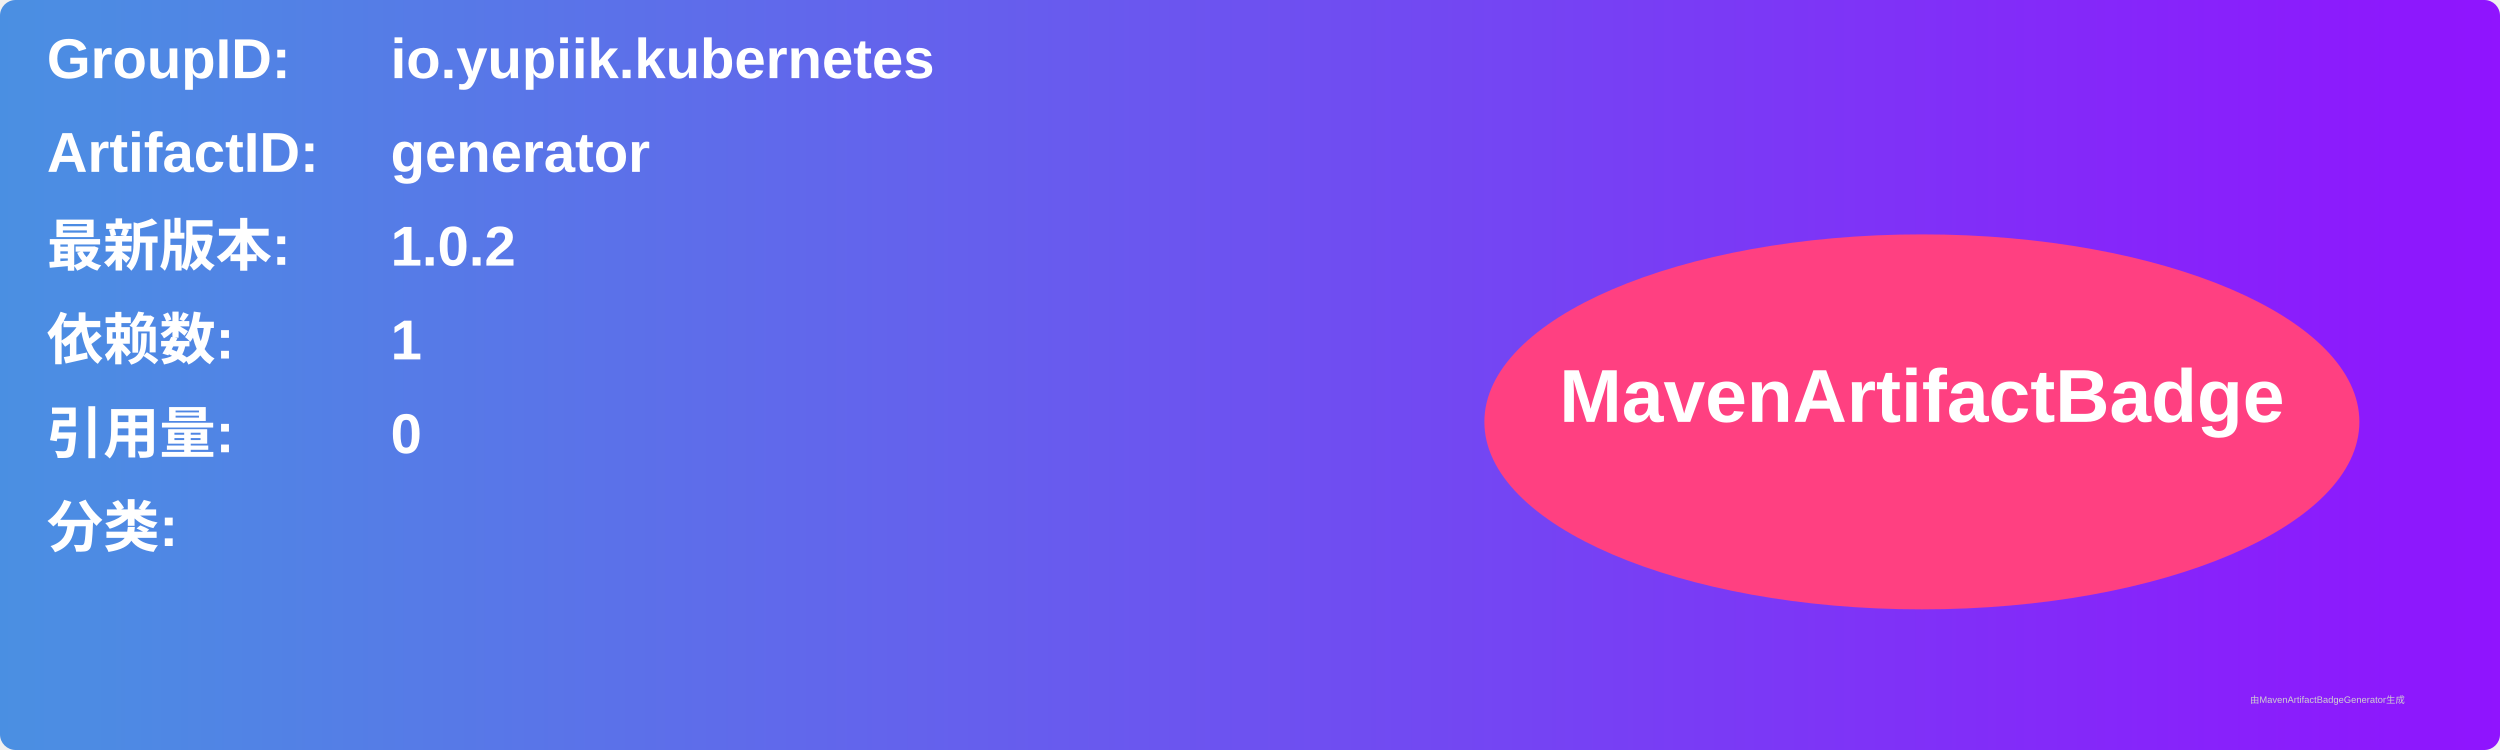
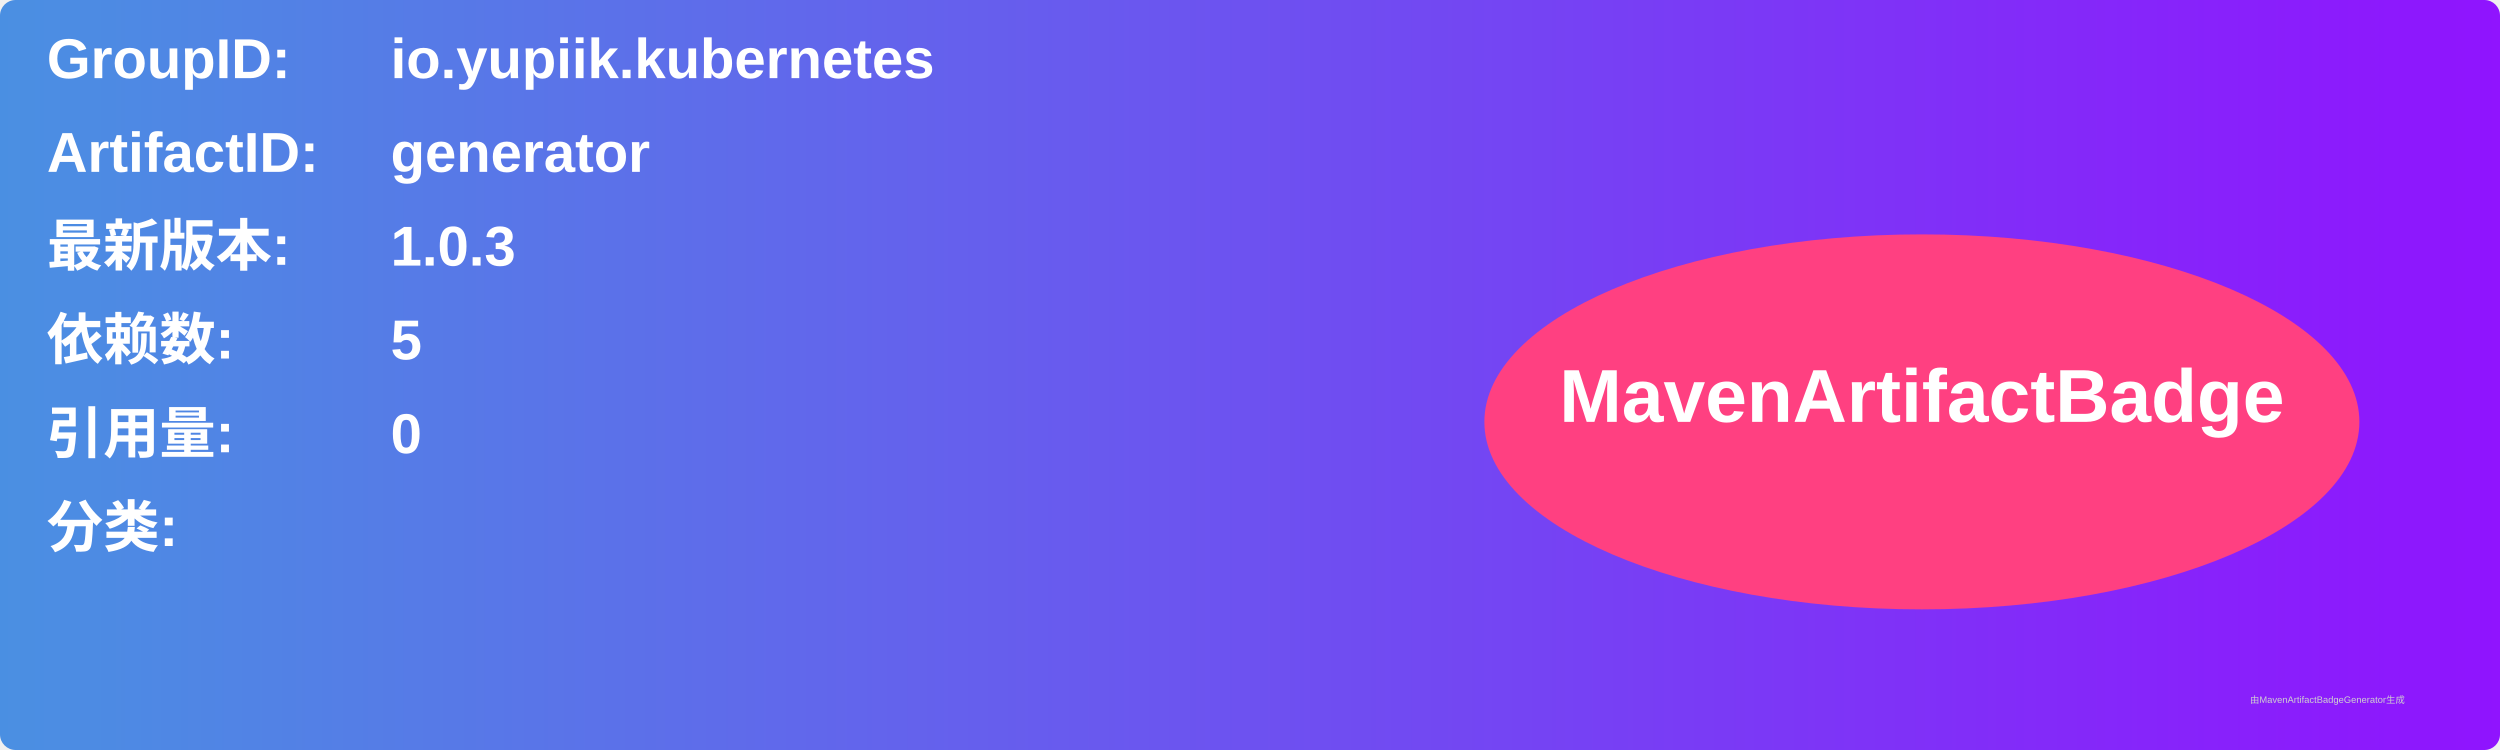
<svg xmlns="http://www.w3.org/2000/svg" width="800" height="240" viewBox="0 0 800 240">
  <linearGradient id="grad" x1="0%" y1="0%" x2="100%" y2="0%">
    <stop offset="0%" stop-color="#4a90e2" />
    <stop offset="100%" stop-color="#9013fe" />
  </linearGradient>
  <rect width="100%" height="100%" rx="5" ry="5" fill="url(#grad)" />
  <g transform="translate(15, 15)">
    <text x="0" y="10" font-family="Arial" font-size="18" fill="white" font-weight="bold" width="260">GroupID:</text>
    <text x="110" y="10" font-family="Arial" font-size="18" fill="white" font-weight="bold" width="460">io.yupiik.kubernetes</text>
    <text x="0" y="40" font-family="Arial" font-size="18" fill="white" font-weight="bold" width="260">ArtifactID:</text>
    <text x="110" y="40" font-family="Arial" font-size="18" fill="white" font-weight="bold" width="460">generator</text>
    <text x="0" y="70" font-family="Arial" font-size="18" fill="white" font-weight="bold">最新版本:</text>
    <text x="110" y="70" font-family="Arial" font-size="18" fill="white" font-weight="bold">
-       <tspan font-weight="bold">1.0.2</tspan>
+       <tspan font-weight="bold">1.0.3</tspan>
    </text>
    <text x="0" y="100" font-family="Arial" font-size="18" fill="white" font-weight="bold">依赖数: </text>
    <text x="110" y="100" font-family="Arial" font-size="18" fill="white">
-       <tspan font-weight="bold">1</tspan>
+       <tspan font-weight="bold">5</tspan>
    </text>
    <text x="0" y="130" font-family="Arial" font-size="18" fill="white" font-weight="bold">引用量: </text>
    <text x="110" y="130" font-family="Arial" font-size="18" fill="white">
      <tspan font-weight="bold">0</tspan>
    </text>
    <text x="0" y="160" font-family="Arial" font-size="18" fill="white" font-weight="bold">分类:</text>
    <text x="10" y="190" font-family="Arial" font-size="10" fill="white">
      <tspan font-weight="bold" />
    </text>
    <ellipse cx="600" cy="120" rx="140" ry="60" fill="#ff4081" />
    <text x="600" y="120" text-anchor="middle" font-family="Arial" font-size="24" fill="white" font-weight="bold">MavenArtifactBadge</text>
  </g>
  <text x="720" y="225" font-family="Arial" font-size="3" fill="#d0d0d0">由MavenArtifactBadgeGenerator生成</text>
</svg>
